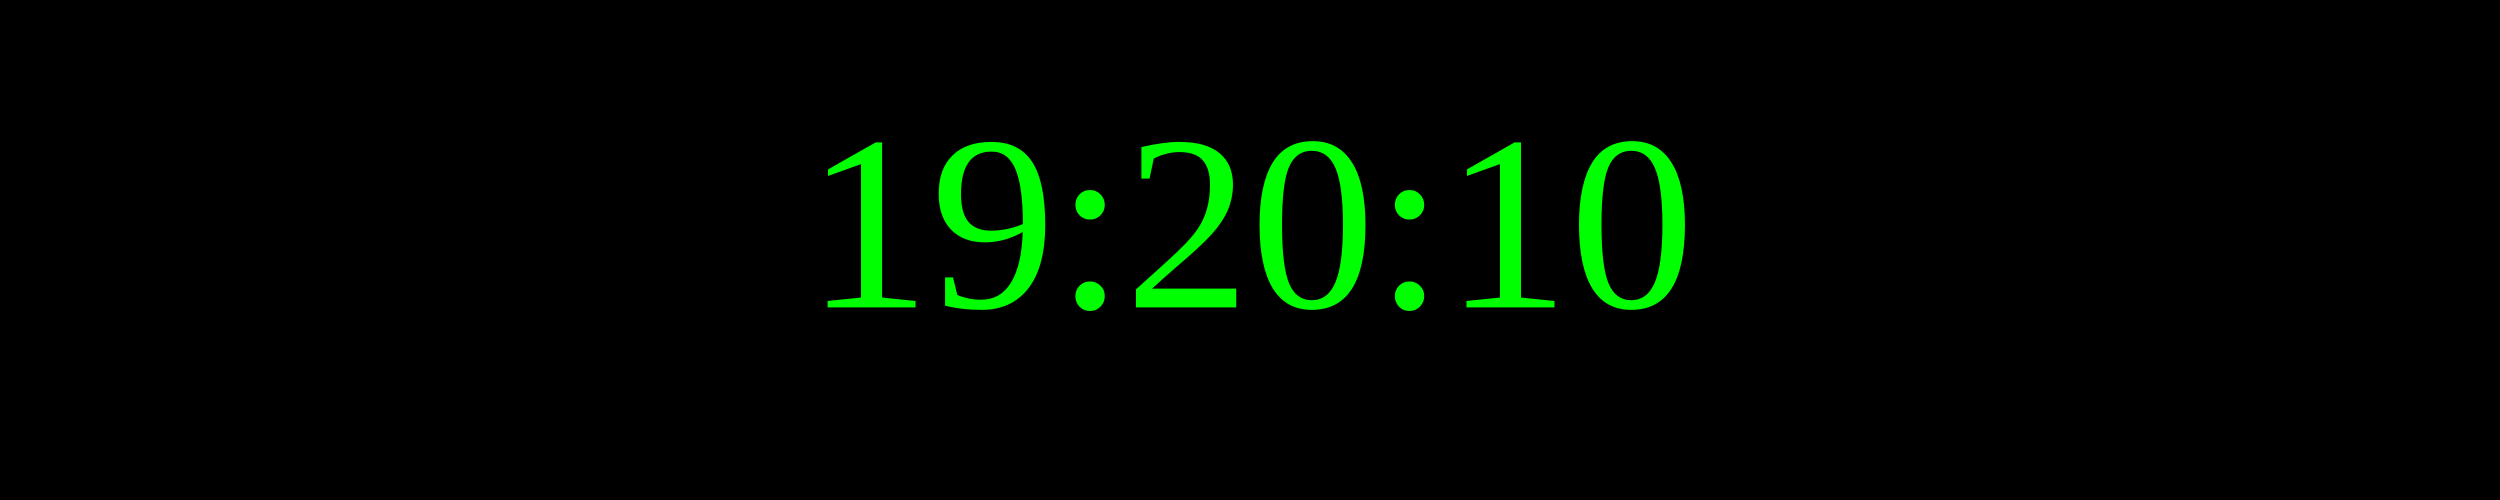
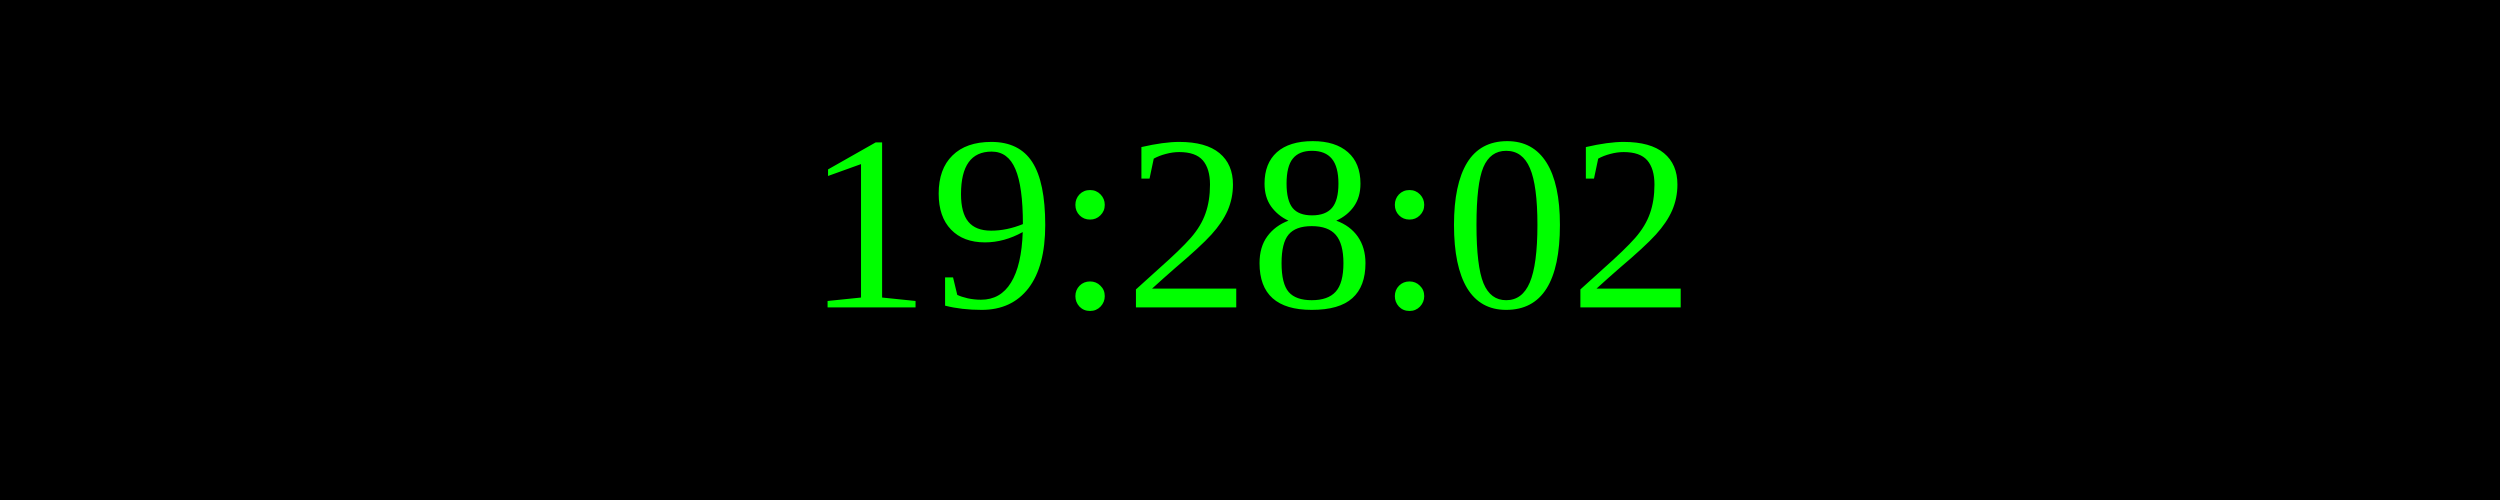
<svg xmlns="http://www.w3.org/2000/svg" width="250" height="50">
  <rect width="100%" height="100%" fill="black" />
  <text x="50%" y="50%" font-size="25" fill="lime" text-anchor="middle" dominant-baseline="middle">
- 19:20:10
+ 19:28:02
</text>
</svg>
